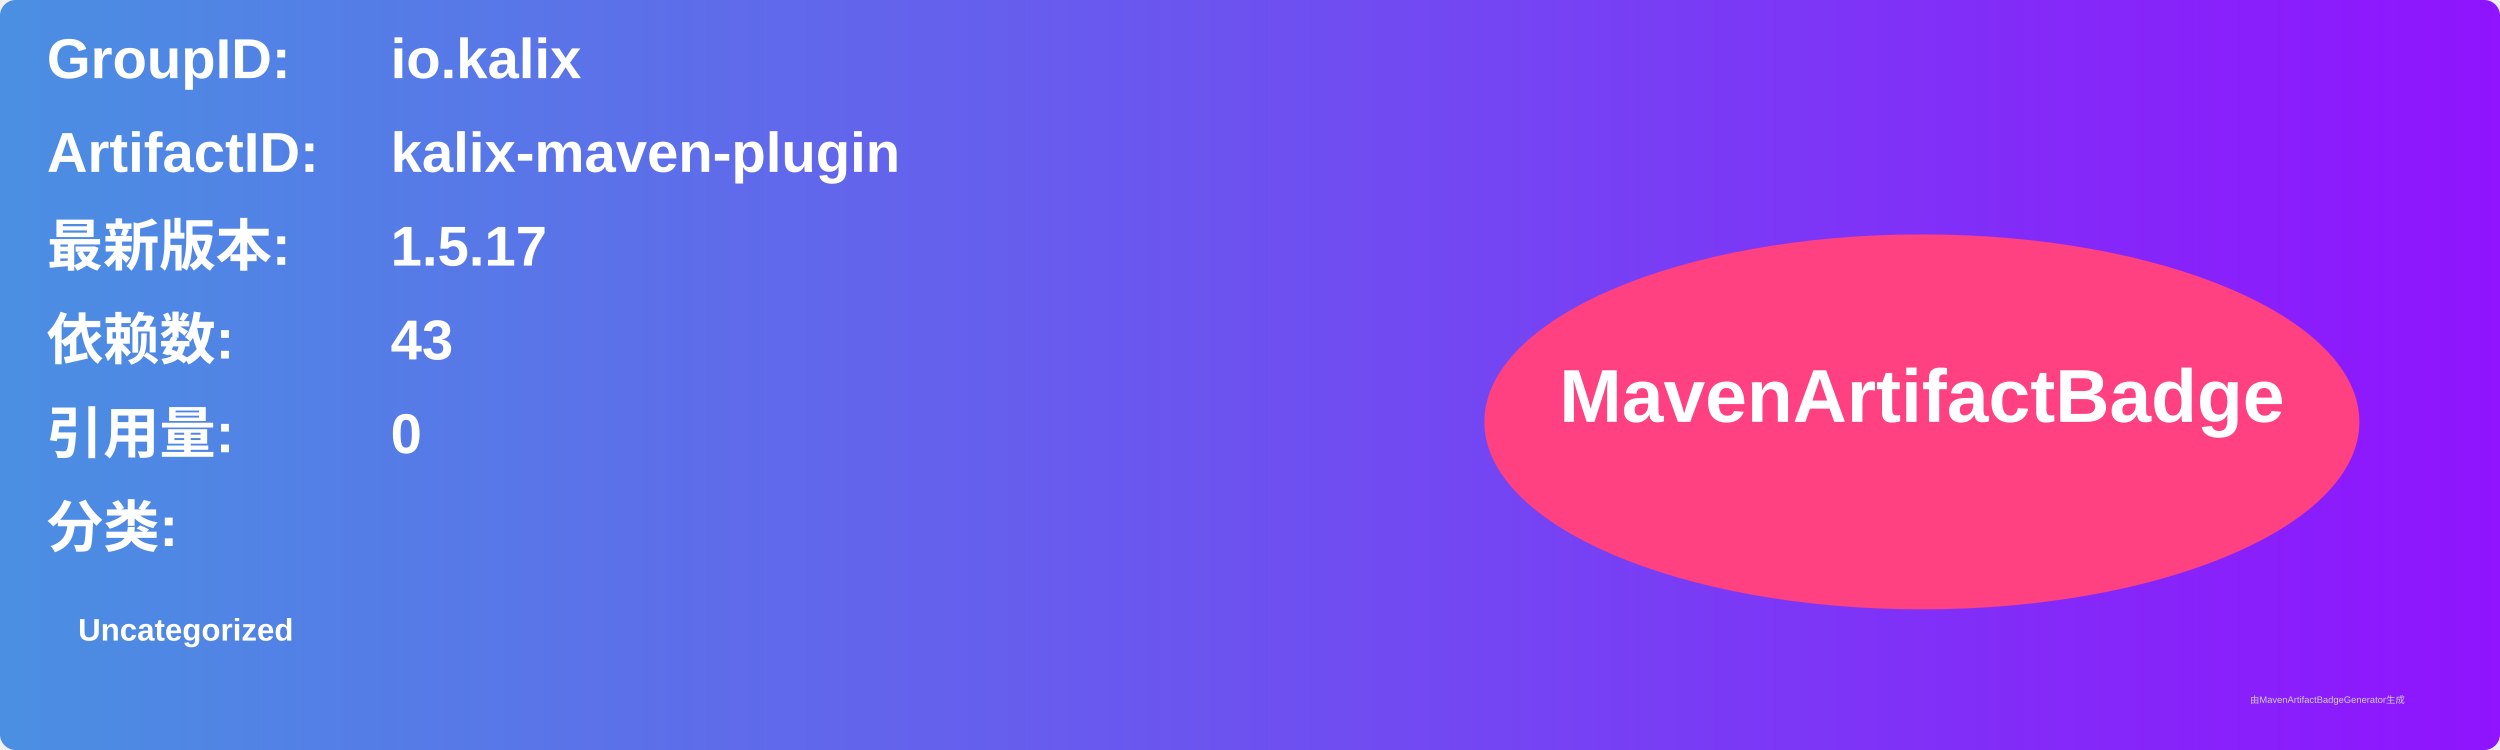
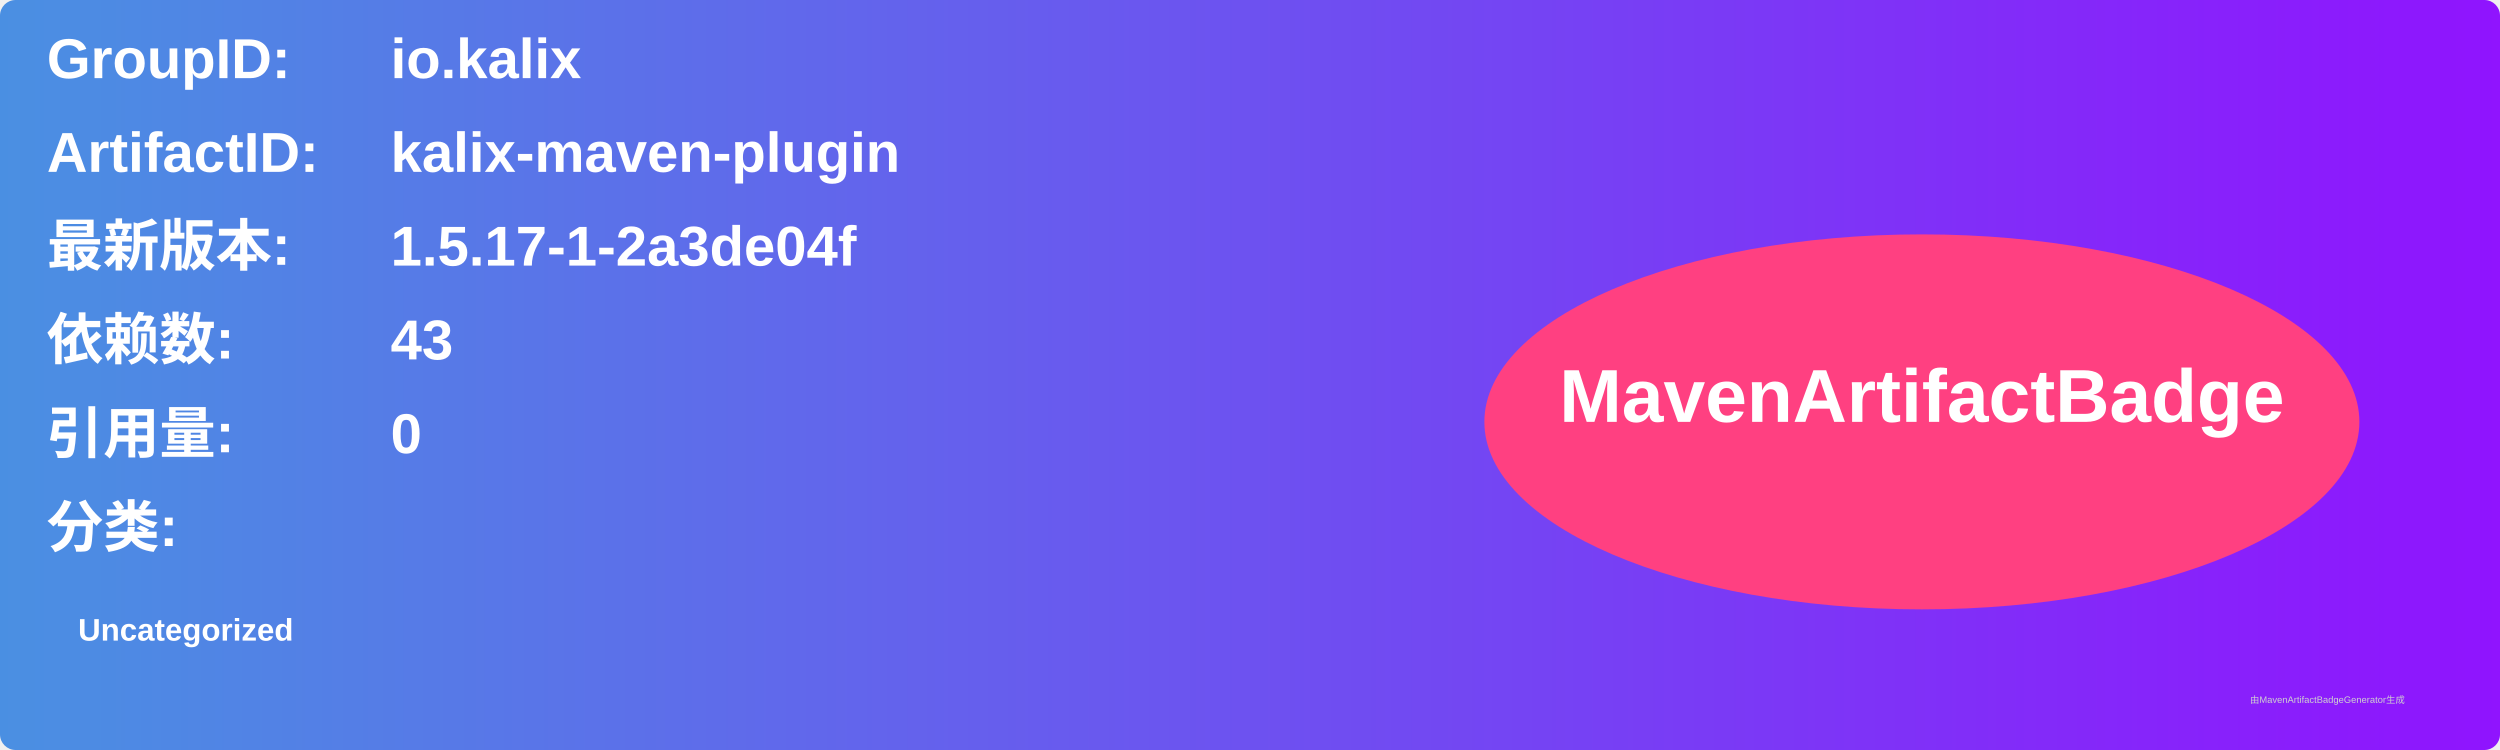
<svg xmlns="http://www.w3.org/2000/svg" width="800" height="240" viewBox="0 0 800 240">
  <linearGradient id="grad" x1="0%" y1="0%" x2="100%" y2="0%">
    <stop offset="0%" stop-color="#4a90e2" />
    <stop offset="100%" stop-color="#9013fe" />
  </linearGradient>
  <rect width="100%" height="100%" rx="5" ry="5" fill="url(#grad)" />
  <g transform="translate(15, 15)">
    <text x="0" y="10" font-family="Arial" font-size="18" fill="white" font-weight="bold" width="260">GroupID:</text>
    <text x="110" y="10" font-family="Arial" font-size="18" fill="white" font-weight="bold" width="460">io.kalix</text>
    <text x="0" y="40" font-family="Arial" font-size="18" fill="white" font-weight="bold" width="260">ArtifactID:</text>
    <text x="110" y="40" font-family="Arial" font-size="18" fill="white" font-weight="bold" width="460">kalix-maven-plugin</text>
    <text x="0" y="70" font-family="Arial" font-size="18" fill="white" font-weight="bold">最新版本:</text>
    <text x="110" y="70" font-family="Arial" font-size="18" fill="white" font-weight="bold">
-       <tspan font-weight="bold">1.5.17</tspan>
+       <tspan font-weight="bold">1.5.17-1-2a3de04f</tspan>
    </text>
    <text x="0" y="100" font-family="Arial" font-size="18" fill="white" font-weight="bold">依赖数: </text>
    <text x="110" y="100" font-family="Arial" font-size="18" fill="white">
      <tspan font-weight="bold">43</tspan>
    </text>
    <text x="0" y="130" font-family="Arial" font-size="18" fill="white" font-weight="bold">引用量: </text>
    <text x="110" y="130" font-family="Arial" font-size="18" fill="white">
      <tspan font-weight="bold">0</tspan>
    </text>
    <text x="0" y="160" font-family="Arial" font-size="18" fill="white" font-weight="bold">分类:</text>
    <text x="10" y="190" font-family="Arial" font-size="10" fill="white">
      <tspan font-weight="bold">Uncategorized</tspan>
    </text>
    <ellipse cx="600" cy="120" rx="140" ry="60" fill="#ff4081" />
    <text x="600" y="120" text-anchor="middle" font-family="Arial" font-size="24" fill="white" font-weight="bold">MavenArtifactBadge</text>
  </g>
  <text x="720" y="225" font-family="Arial" font-size="3" fill="#d0d0d0">由MavenArtifactBadgeGenerator生成</text>
</svg>
